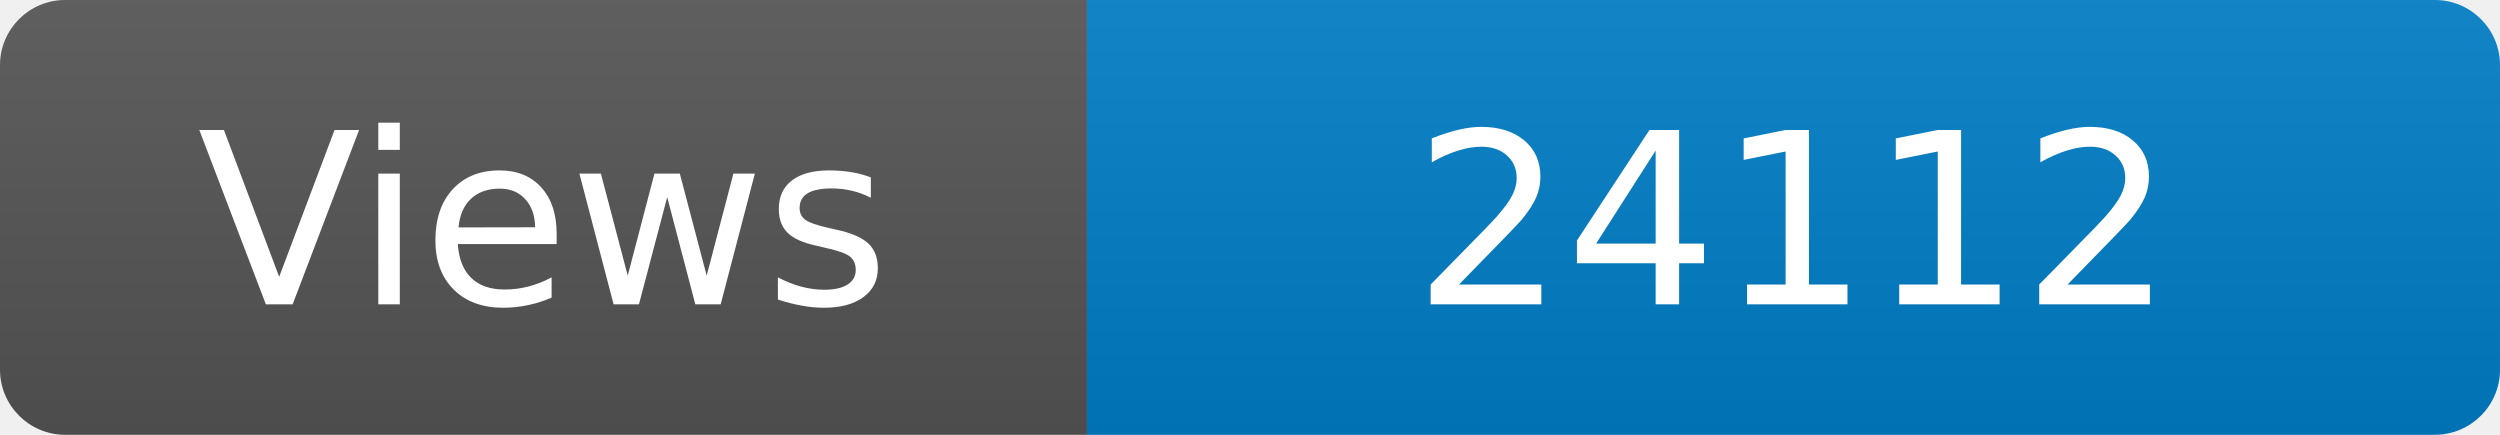
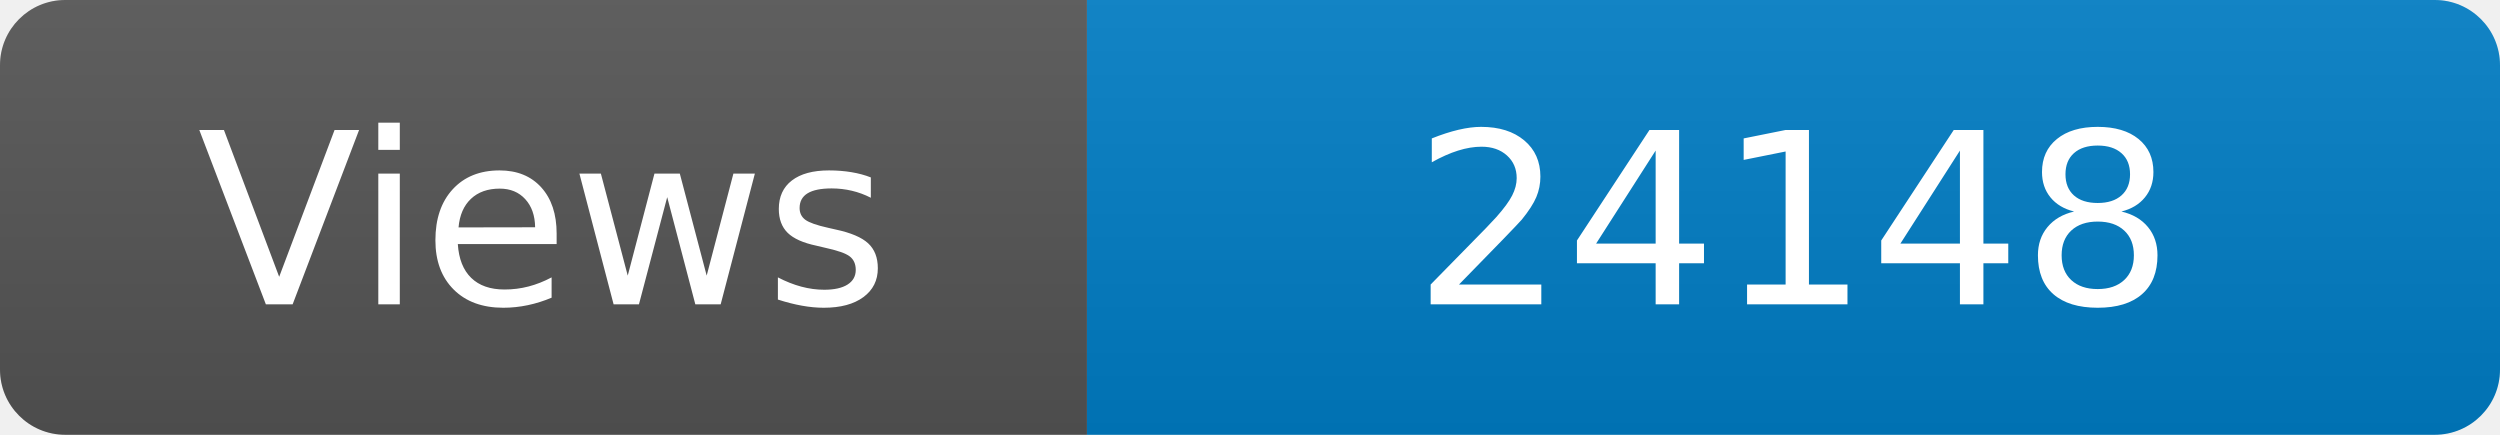
<svg xmlns="http://www.w3.org/2000/svg" width="115" height="20" role="img" aria-label="Maintained?: yes">
  <linearGradient id="s" x2="0" y2="100%">
    <stop offset="0" stop-color="#bbb" stop-opacity=".1" />
    <stop offset="1" stop-opacity=".1" />
  </linearGradient>
  <clipPath id="r">
    <rect width="115" height="20" rx="3" fill="#fff" />
  </clipPath>
  <g clip-path="url(#r)">
    <rect width="50" height="20" fill="#555" />
    <rect x="50" width="160" height="20" fill="#007ec6" />
    <rect width="115" height="20" fill="url(#s)" />
  </g>
  <g fill="#fff" text-anchor="middle" font-family="Verdana,Geneva,DejaVu Sans,sans-serif" font-size="110">
    <text x="250" y="140" transform="scale(.1)" fill="#fff">Views</text>
-     <text x="825" y="140" transform="scale(.1)" fill="#fff">24112</text>
+     <text x="825" y="140" transform="scale(.1)" fill="#fff">24148</text>
  </g>
</svg>
